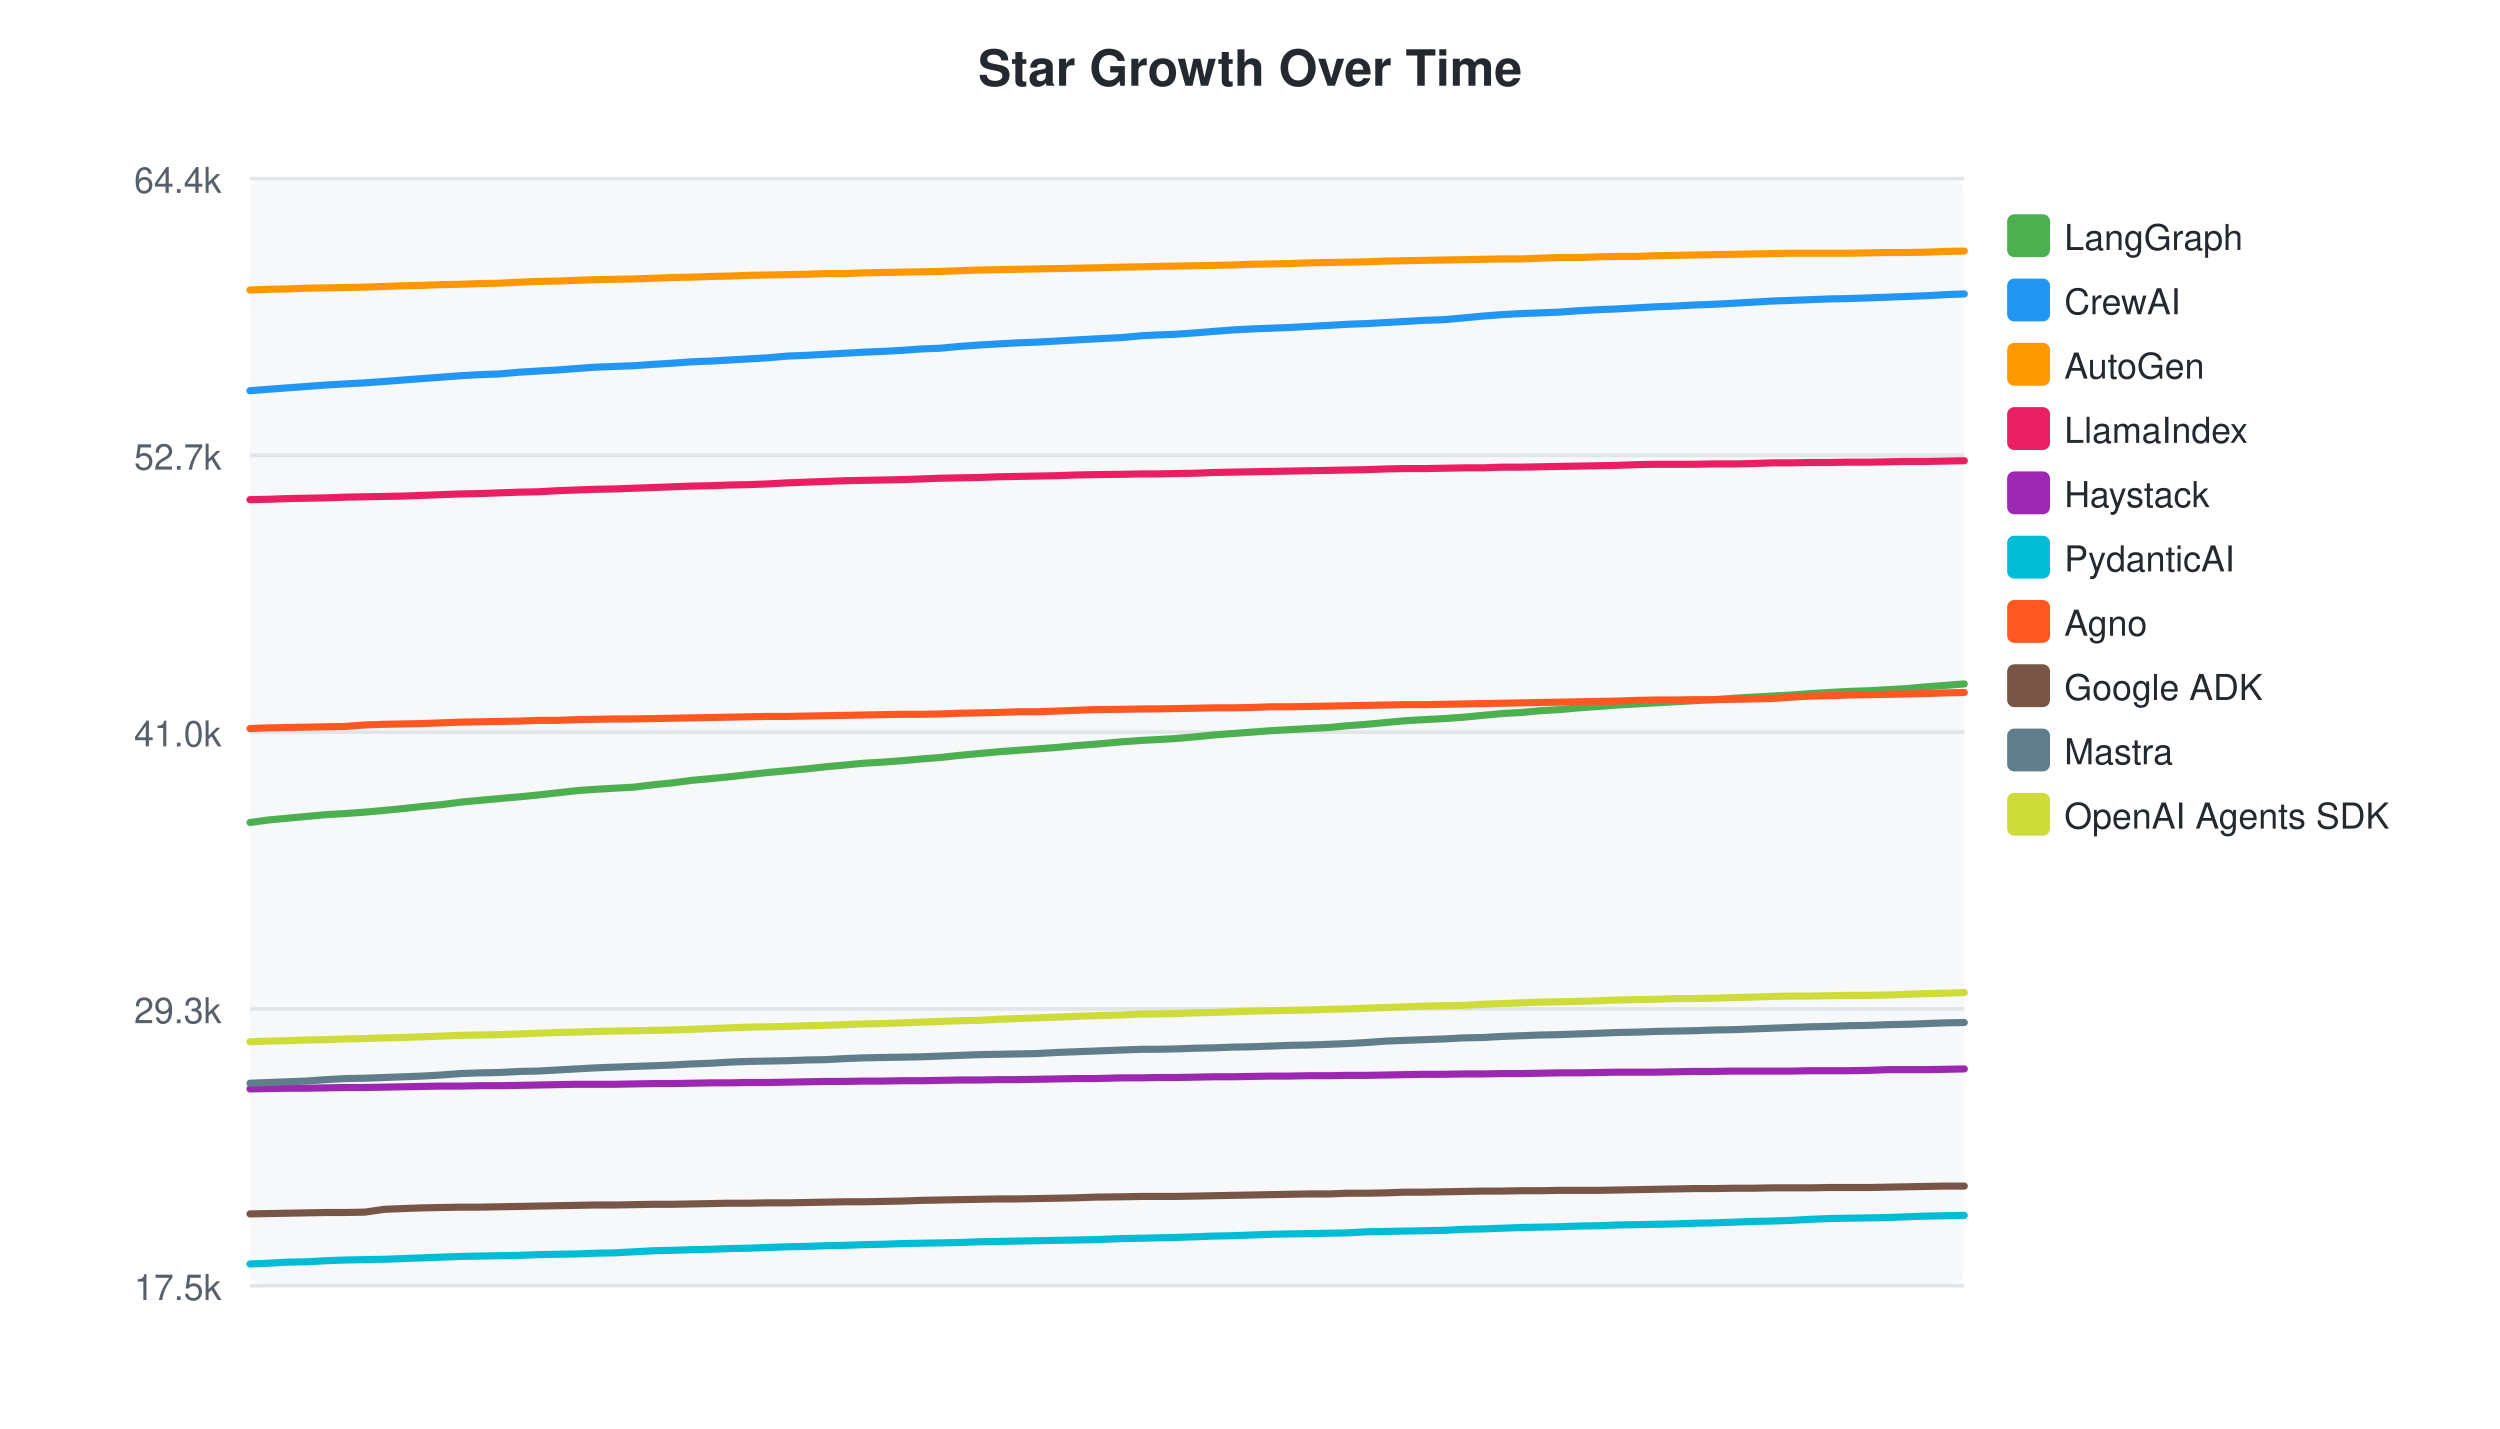
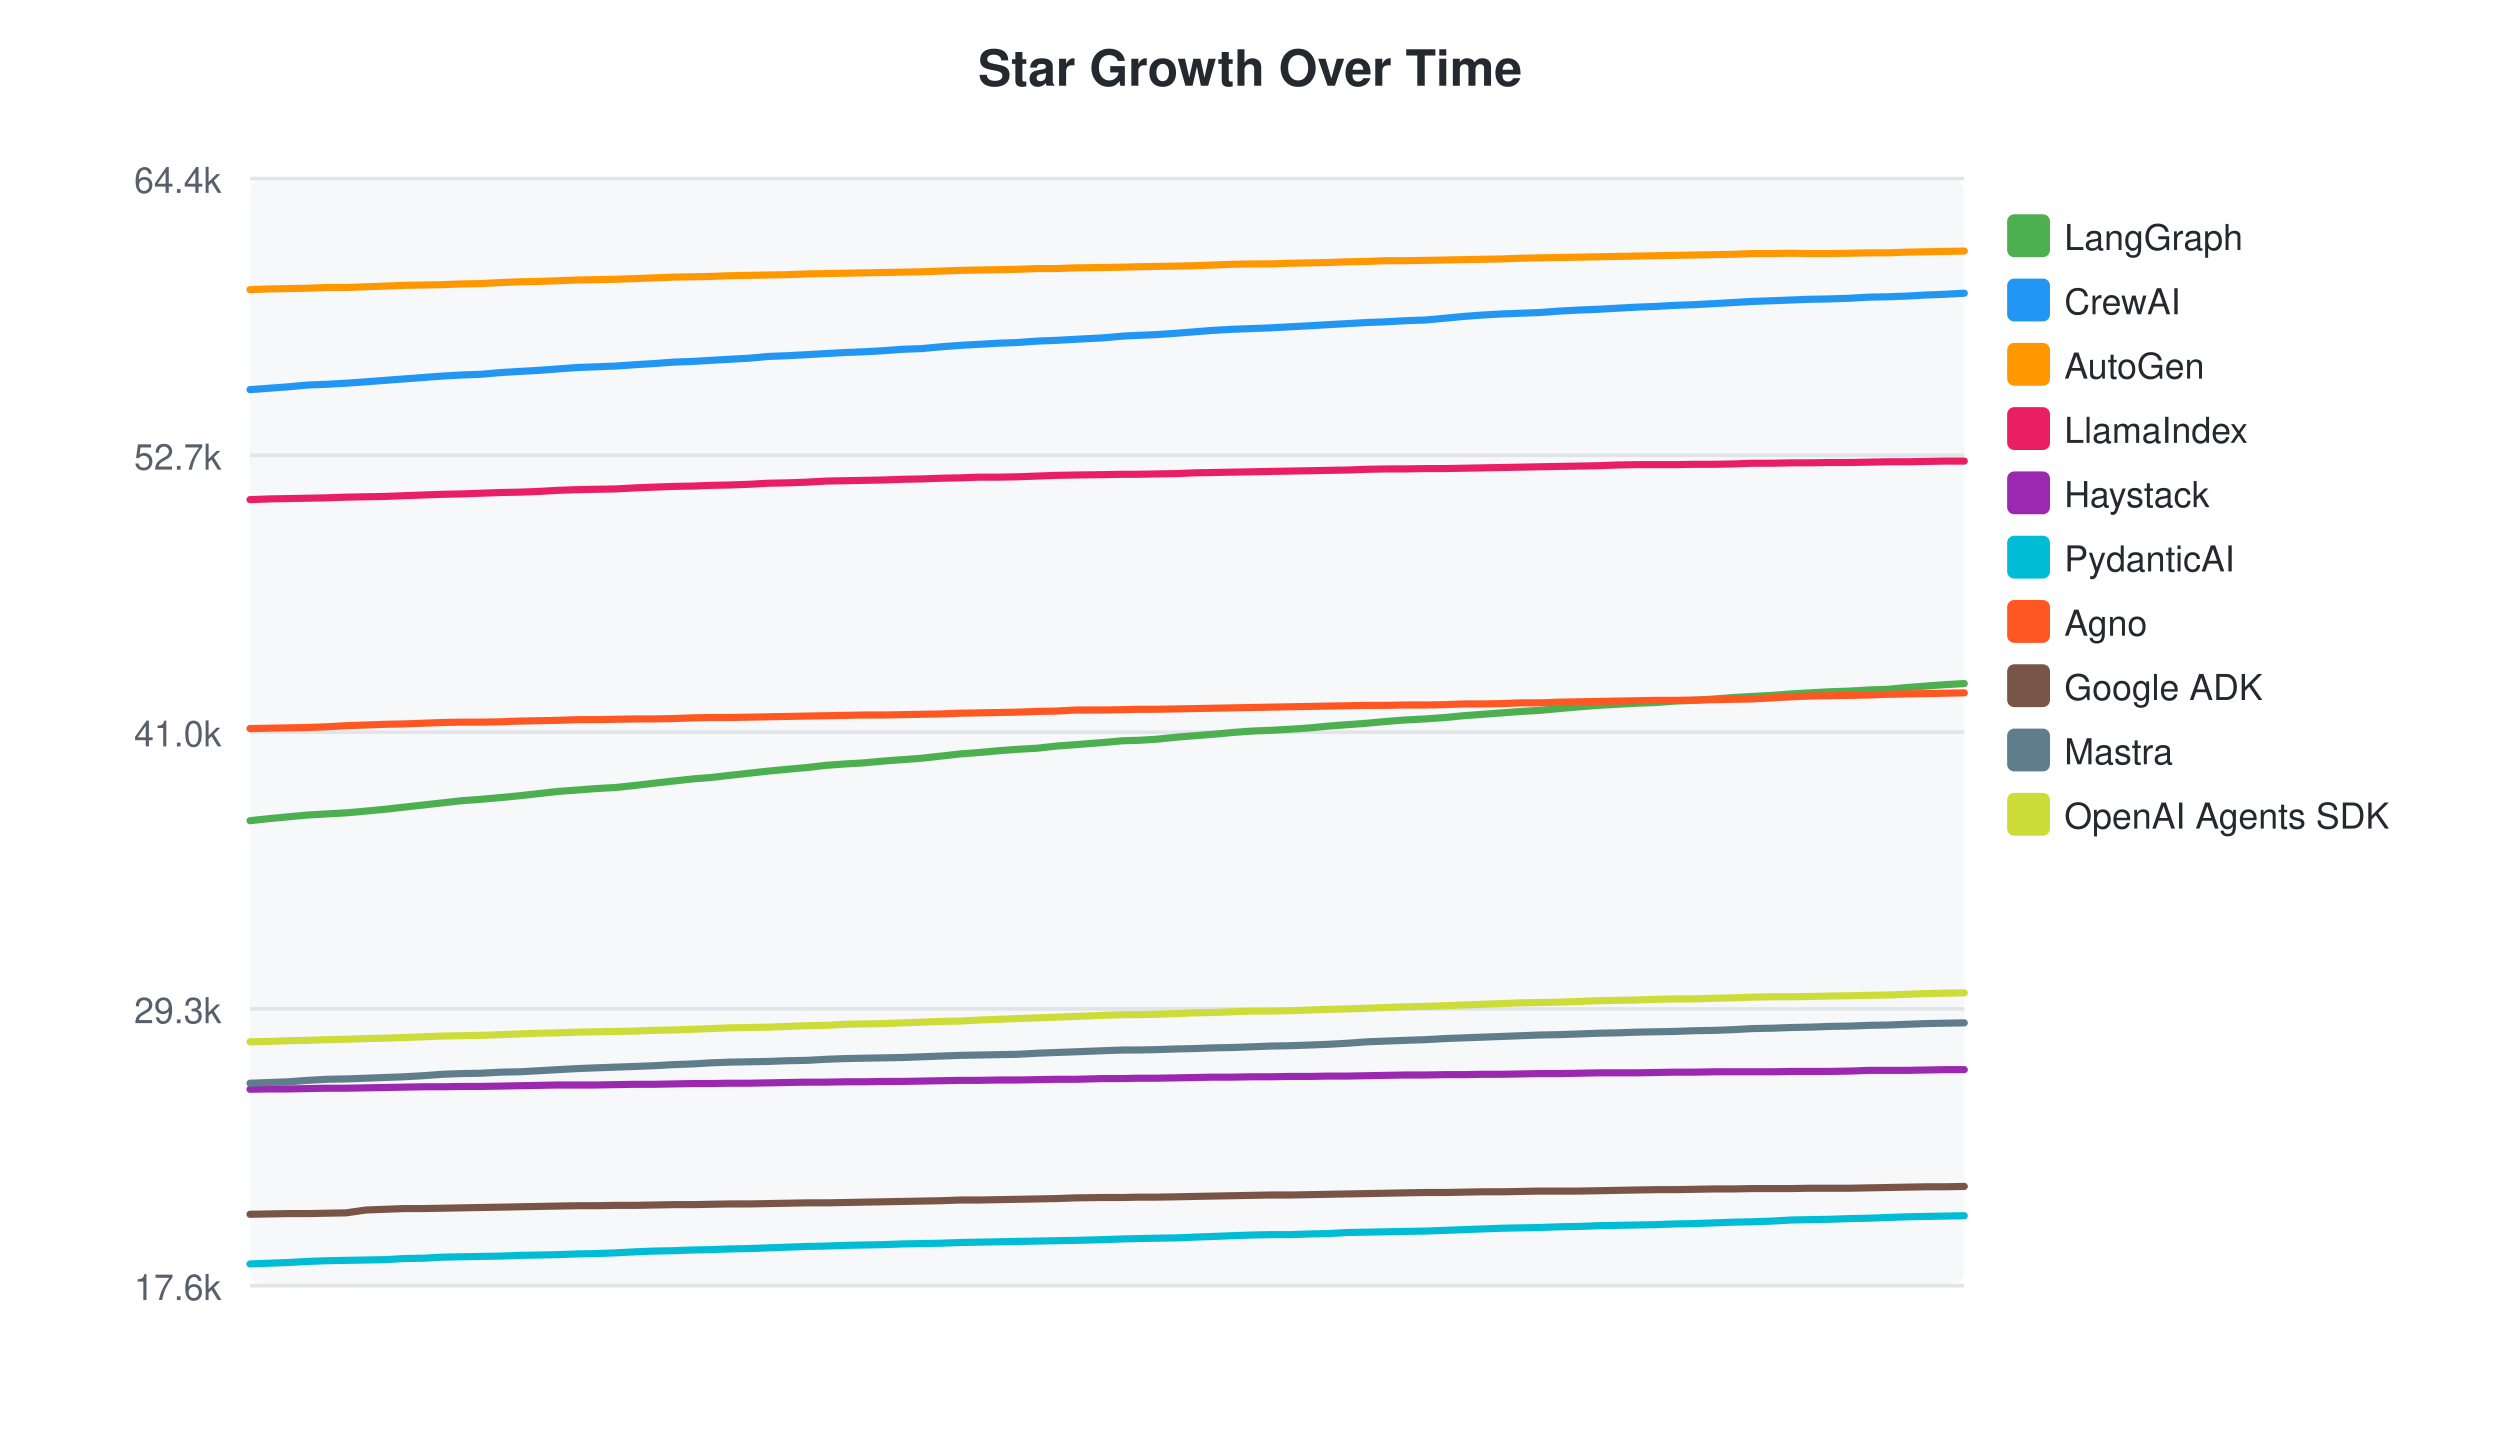
<svg xmlns="http://www.w3.org/2000/svg" width="700" height="400">
  <style>text { font-family: -apple-system, BlinkMacSystemFont, "Segoe UI", Helvetica, Arial, sans-serif; }</style>
  <text x="350" y="24" text-anchor="middle" font-size="14" font-weight="bold" fill="#24292f">Star Growth Over Time</text>
  <rect x="70" y="50" width="480" height="310" fill="#f6f8fa" rx="4" />
  <line x1="70" y1="50.0" x2="550" y2="50.0" stroke="#e1e4e8" stroke-width="1" />
  <text x="62" y="54.0" text-anchor="end" font-size="10" fill="#57606a">64.4k</text>
  <line x1="70" y1="127.5" x2="550" y2="127.5" stroke="#e1e4e8" stroke-width="1" />
  <text x="62" y="131.5" text-anchor="end" font-size="10" fill="#57606a">52.7k</text>
  <line x1="70" y1="205.0" x2="550" y2="205.0" stroke="#e1e4e8" stroke-width="1" />
  <text x="62" y="209.0" text-anchor="end" font-size="10" fill="#57606a">41.0k</text>
  <line x1="70" y1="282.5" x2="550" y2="282.5" stroke="#e1e4e8" stroke-width="1" />
  <text x="62" y="286.5" text-anchor="end" font-size="10" fill="#57606a">29.3k</text>
  <line x1="70" y1="360.0" x2="550" y2="360.0" stroke="#e1e4e8" stroke-width="1" />
-   <text x="62" y="364.0" text-anchor="end" font-size="10" fill="#57606a">17.5k</text>
-   <path d="M70.0,230.3 L75.1,229.6 L80.5,229.1 L85.9,228.6 L91.3,228.1 L96.6,227.8 L102.1,227.4 L107.7,226.9 L112.9,226.4 L118.3,225.8 L123.6,225.3 L129.0,224.6 L134.3,224.1 L139.8,223.6 L145.5,223.1 L150.6,222.6 L156.0,222.0 L161.3,221.4 L166.8,221.0 L172.1,220.7 L177.5,220.4 L183.2,219.7 L188.3,219.2 L193.7,218.5 L199.1,218.0 L204.2,217.5 L209.5,216.9 L214.9,216.3 L220.4,215.8 L225.7,215.3 L231.2,214.7 L236.6,214.2 L241.9,213.7 L247.1,213.4 L252.5,213.0 L258.0,212.5 L263.3,212.1 L268.7,211.5 L274.1,211.0 L279.5,210.5 L284.8,210.1 L290.2,209.7 L295.7,209.3 L301.0,208.8 L306.4,208.4 L314.2,207.7 L319.8,207.3 L323.8,207.1 L329.0,206.8 L334.8,206.3 L339.7,205.8 L345.0,205.4 L350.4,205.0 L355.8,204.6 L361.0,204.3 L366.5,204.0 L372.2,203.7 L377.3,203.2 L382.7,202.8 L388.1,202.3 L393.5,201.8 L398.8,201.5 L404.4,201.2 L410.0,200.8 L415.2,200.3 L420.5,199.8 L425.9,199.5 L431.2,199.0 L436.5,198.7 L442.0,198.2 L447.7,197.8 L452.8,197.4 L458.2,197.1 L463.6,196.8 L469.0,196.5 L474.3,196.2 L479.9,195.9 L485.6,195.5 L490.8,195.2 L496.1,194.9 L501.7,194.6 L506.9,194.2 L512.1,193.9 L517.6,193.6 L523.5,193.4 L528.7,193.1 L534.0,192.8 L539.4,192.3 L544.8,191.9 L550.0,191.5" fill="none" stroke="#4CAF50" stroke-width="2" stroke-linecap="round" />
+   <text x="62" y="364.0" text-anchor="end" font-size="10" fill="#57606a">17.6k</text>
+   <path d="M70.0,229.8 L75.4,229.2 L80.8,228.7 L86.2,228.2 L91.5,227.9 L96.9,227.6 L102.5,227.1 L107.8,226.6 L113.1,226.0 L118.5,225.4 L123.9,224.8 L129.2,224.2 L134.7,223.8 L140.4,223.3 L145.5,222.8 L150.9,222.2 L156.2,221.6 L161.7,221.2 L166.9,220.8 L172.3,220.5 L178.0,219.9 L183.1,219.3 L188.5,218.7 L193.9,218.1 L199.0,217.7 L204.3,217.1 L209.7,216.5 L215.2,215.9 L220.5,215.4 L226.0,214.9 L231.3,214.3 L236.7,213.9 L241.9,213.6 L247.3,213.1 L252.7,212.7 L258.1,212.3 L263.5,211.7 L268.9,211.1 L274.2,210.7 L279.6,210.2 L285.0,209.8 L290.4,209.5 L295.8,208.9 L301.2,208.5 L308.9,207.9 L314.5,207.4 L318.6,207.3 L323.7,207.0 L329.5,206.4 L334.5,206.0 L339.7,205.6 L345.1,205.1 L350.5,204.7 L355.7,204.5 L361.2,204.2 L366.9,203.8 L372.0,203.3 L377.4,202.9 L382.8,202.5 L388.2,202.0 L393.4,201.6 L399.1,201.3 L404.6,200.9 L409.8,200.4 L415.2,200.0 L420.6,199.6 L425.9,199.2 L431.2,198.9 L436.6,198.4 L442.3,197.9 L447.5,197.5 L452.8,197.2 L458.3,196.9 L463.7,196.7 L469.0,196.3 L474.5,196.1 L480.2,195.7 L485.4,195.3 L490.7,195.0 L496.3,194.7 L501.5,194.3 L506.7,194.0 L512.2,193.7 L518.1,193.5 L523.2,193.2 L528.6,193.0 L534.0,192.5 L539.3,192.1 L544.6,191.7 L550.0,191.4" fill="none" stroke="#4CAF50" stroke-width="2" stroke-linecap="round" />
  <rect x="562" y="60" width="12" height="12" rx="2" fill="#4CAF50" />
  <text x="578" y="70" font-size="10" fill="#24292f">LangGraph</text>
-   <path d="M70.0,109.4 L75.1,109.0 L80.5,108.6 L85.9,108.2 L91.3,107.8 L96.6,107.5 L102.1,107.2 L107.7,106.8 L112.9,106.4 L118.3,106.0 L123.6,105.6 L129.0,105.2 L134.3,104.9 L139.8,104.7 L145.5,104.2 L150.6,103.9 L156.0,103.6 L161.3,103.2 L166.8,102.8 L172.1,102.6 L177.5,102.4 L183.2,102.0 L188.3,101.7 L193.7,101.3 L199.1,101.1 L204.2,100.8 L209.5,100.5 L214.9,100.2 L220.4,99.7 L225.7,99.5 L231.2,99.2 L236.6,98.9 L241.9,98.6 L247.1,98.4 L252.5,98.1 L258.0,97.7 L263.3,97.5 L268.7,97.0 L274.1,96.6 L279.5,96.3 L284.8,96.0 L290.2,95.8 L295.7,95.5 L301.0,95.2 L306.4,94.9 L314.2,94.5 L319.8,94.0 L323.8,93.8 L329.0,93.6 L334.8,93.2 L339.7,92.8 L345.0,92.4 L350.4,92.1 L355.8,91.9 L361.0,91.7 L366.5,91.4 L372.2,91.1 L377.3,90.8 L382.7,90.6 L388.1,90.3 L393.5,90.0 L398.8,89.7 L404.4,89.5 L410.0,89.0 L415.2,88.5 L420.5,88.1 L425.9,87.8 L431.2,87.6 L436.5,87.4 L442.0,87.0 L447.7,86.7 L452.8,86.5 L458.2,86.2 L463.6,85.9 L469.0,85.7 L474.3,85.4 L479.9,85.2 L485.6,84.9 L490.8,84.6 L496.1,84.3 L501.7,84.1 L506.9,83.9 L512.1,83.7 L517.6,83.6 L523.5,83.4 L528.7,83.2 L534.0,83.0 L539.4,82.8 L544.8,82.5 L550.0,82.3" fill="none" stroke="#2196F3" stroke-width="2" stroke-linecap="round" />
+   <path d="M70.0,109.1 L75.4,108.7 L80.8,108.3 L86.2,107.8 L91.5,107.6 L96.9,107.3 L102.5,106.9 L107.8,106.5 L113.1,106.1 L118.5,105.7 L123.9,105.3 L129.2,105.0 L134.7,104.8 L140.4,104.3 L145.5,104.0 L150.9,103.7 L156.2,103.3 L161.7,102.9 L166.9,102.7 L172.3,102.5 L178.0,102.1 L183.1,101.8 L188.5,101.4 L193.9,101.2 L199.0,100.9 L204.3,100.6 L209.7,100.3 L215.2,99.8 L220.5,99.6 L226.0,99.3 L231.3,99.0 L236.7,98.7 L241.9,98.5 L247.3,98.2 L252.7,97.8 L258.1,97.6 L263.5,97.1 L268.9,96.7 L274.2,96.4 L279.6,96.1 L285.0,95.9 L290.4,95.5 L295.8,95.3 L301.2,95.0 L308.9,94.6 L314.5,94.1 L318.6,93.9 L323.7,93.7 L329.5,93.3 L334.5,92.9 L339.7,92.5 L345.1,92.2 L350.5,92.0 L355.7,91.8 L361.2,91.5 L366.9,91.2 L372.0,90.9 L377.4,90.6 L382.8,90.3 L388.2,90.1 L393.4,89.8 L399.1,89.6 L404.6,89.1 L409.8,88.6 L415.2,88.2 L420.6,87.9 L425.9,87.7 L431.2,87.5 L436.6,87.1 L442.3,86.8 L447.5,86.6 L452.8,86.3 L458.3,86.0 L463.7,85.8 L469.0,85.5 L474.5,85.3 L480.2,85.0 L485.4,84.7 L490.7,84.4 L496.3,84.2 L501.5,84.0 L506.7,83.8 L512.2,83.7 L518.1,83.5 L523.2,83.2 L528.6,83.1 L534.0,82.9 L539.3,82.6 L544.6,82.4 L550.0,82.1" fill="none" stroke="#2196F3" stroke-width="2" stroke-linecap="round" />
  <rect x="562" y="78" width="12" height="12" rx="2" fill="#2196F3" />
  <text x="578" y="88" font-size="10" fill="#24292f">CrewAI</text>
-   <path d="M70.0,81.2 L75.1,81.0 L80.5,80.9 L85.9,80.7 L91.3,80.6 L96.6,80.5 L102.1,80.4 L107.7,80.2 L112.9,80.0 L118.3,79.9 L123.6,79.7 L129.0,79.6 L134.3,79.4 L139.8,79.3 L145.5,79.0 L150.6,78.8 L156.0,78.7 L161.3,78.5 L166.8,78.3 L172.1,78.2 L177.5,78.1 L183.2,77.9 L188.3,77.7 L193.7,77.6 L199.1,77.4 L204.2,77.3 L209.5,77.1 L214.9,77.0 L220.4,76.9 L225.7,76.8 L231.2,76.6 L236.6,76.6 L241.9,76.4 L247.1,76.3 L252.5,76.2 L258.0,76.1 L263.3,76.0 L268.7,75.8 L274.1,75.6 L279.5,75.5 L284.8,75.4 L290.2,75.3 L295.7,75.2 L301.0,75.1 L306.4,75.0 L314.2,74.8 L319.8,74.7 L323.8,74.6 L329.0,74.5 L334.8,74.4 L339.7,74.3 L345.0,74.2 L350.4,74.0 L355.8,73.9 L361.0,73.8 L366.5,73.6 L372.2,73.5 L377.3,73.4 L382.7,73.3 L388.1,73.1 L393.5,73.0 L398.8,72.9 L404.4,72.8 L410.0,72.7 L415.2,72.6 L420.5,72.5 L425.9,72.5 L431.2,72.3 L436.5,72.1 L442.0,72.1 L447.7,71.9 L452.8,71.8 L458.2,71.8 L463.6,71.6 L469.0,71.5 L474.3,71.4 L479.9,71.3 L485.6,71.2 L490.8,71.1 L496.1,71.0 L501.7,70.9 L506.9,70.9 L512.1,70.9 L517.6,70.9 L523.5,70.8 L528.7,70.7 L534.0,70.7 L539.4,70.6 L544.8,70.4 L550.0,70.3" fill="none" stroke="#FF9800" stroke-width="2" stroke-linecap="round" />
+   <path d="M70.0,81.1 L75.4,80.9 L80.8,80.8 L86.2,80.7 L91.5,80.5 L96.9,80.5 L102.5,80.3 L107.8,80.1 L113.1,79.9 L118.5,79.8 L123.9,79.7 L129.2,79.5 L134.7,79.4 L140.4,79.1 L145.5,78.9 L150.9,78.8 L156.2,78.6 L161.7,78.4 L166.9,78.3 L172.3,78.2 L178.0,78.0 L183.1,77.8 L188.5,77.6 L193.9,77.5 L199.0,77.4 L204.3,77.2 L209.7,77.1 L215.2,77.0 L220.5,76.9 L226.0,76.7 L231.3,76.6 L236.7,76.5 L241.9,76.4 L247.3,76.3 L252.7,76.2 L258.1,76.1 L263.5,75.9 L268.9,75.7 L274.2,75.6 L279.6,75.5 L285.0,75.4 L290.4,75.2 L295.8,75.2 L301.2,75.0 L308.9,74.9 L314.5,74.8 L318.6,74.7 L323.7,74.6 L329.5,74.5 L334.5,74.4 L339.7,74.2 L345.1,74.0 L350.5,73.9 L355.7,73.9 L361.2,73.7 L366.9,73.6 L372.0,73.5 L377.4,73.3 L382.8,73.2 L388.2,73.0 L393.4,73.0 L399.1,72.9 L404.6,72.8 L409.8,72.7 L415.2,72.6 L420.6,72.5 L425.9,72.3 L431.2,72.2 L436.6,72.1 L442.3,72.0 L447.5,71.9 L452.8,71.8 L458.3,71.7 L463.7,71.6 L469.0,71.5 L474.5,71.4 L480.2,71.3 L485.4,71.2 L490.7,71.0 L496.3,71.0 L501.5,70.9 L506.7,71.0 L512.2,71.0 L518.1,70.9 L523.2,70.8 L528.6,70.8 L534.0,70.6 L539.3,70.5 L544.6,70.4 L550.0,70.3" fill="none" stroke="#FF9800" stroke-width="2" stroke-linecap="round" />
  <rect x="562" y="96" width="12" height="12" rx="2" fill="#FF9800" />
  <text x="578" y="106" font-size="10" fill="#24292f">AutoGen</text>
-   <path d="M70.0,139.9 L75.1,139.8 L80.5,139.6 L85.9,139.5 L91.3,139.4 L96.6,139.2 L102.1,139.1 L107.7,139.0 L112.9,138.9 L118.3,138.7 L123.6,138.5 L129.0,138.3 L134.3,138.2 L139.8,138.0 L145.5,137.8 L150.6,137.7 L156.0,137.4 L161.3,137.2 L166.8,137.0 L172.1,136.9 L177.5,136.7 L183.2,136.5 L188.3,136.3 L193.7,136.1 L199.1,136.0 L204.2,135.8 L209.5,135.7 L214.9,135.5 L220.4,135.2 L225.7,135.0 L231.2,134.8 L236.6,134.6 L241.9,134.5 L247.1,134.4 L252.5,134.3 L258.0,134.1 L263.3,133.9 L268.7,133.8 L274.1,133.7 L279.5,133.5 L284.8,133.4 L290.2,133.3 L295.7,133.2 L301.0,133.0 L306.4,132.9 L314.2,132.8 L319.8,132.7 L323.8,132.7 L329.0,132.6 L334.8,132.5 L339.7,132.3 L345.0,132.2 L350.4,132.1 L355.8,132.0 L361.0,131.9 L366.5,131.8 L372.2,131.7 L377.3,131.6 L382.7,131.5 L388.1,131.3 L393.5,131.2 L398.8,131.2 L404.4,131.1 L410.0,131.0 L415.2,131.0 L420.5,130.8 L425.9,130.8 L431.2,130.7 L436.5,130.6 L442.0,130.5 L447.7,130.4 L452.8,130.3 L458.2,130.1 L463.6,130.0 L469.0,130.0 L474.3,130.0 L479.9,129.9 L485.6,129.9 L490.8,129.8 L496.1,129.6 L501.7,129.6 L506.9,129.5 L512.1,129.5 L517.6,129.4 L523.5,129.4 L528.7,129.3 L534.0,129.2 L539.4,129.2 L544.8,129.1 L550.0,129.0" fill="none" stroke="#E91E63" stroke-width="2" stroke-linecap="round" />
+   <path d="M70.0,139.9 L75.4,139.7 L80.8,139.6 L86.2,139.5 L91.5,139.4 L96.9,139.2 L102.5,139.1 L107.8,139.0 L113.1,138.8 L118.5,138.6 L123.9,138.4 L129.2,138.3 L134.7,138.1 L140.4,137.9 L145.5,137.8 L150.9,137.6 L156.2,137.3 L161.7,137.1 L166.9,137.0 L172.3,136.9 L178.0,136.6 L183.1,136.4 L188.5,136.2 L193.9,136.1 L199.0,135.9 L204.3,135.8 L209.7,135.6 L215.2,135.3 L220.5,135.2 L226.0,135.0 L231.3,134.7 L236.7,134.6 L241.9,134.5 L247.3,134.4 L252.7,134.2 L258.1,134.1 L263.5,133.9 L268.9,133.8 L274.2,133.6 L279.6,133.6 L285.0,133.5 L290.4,133.3 L295.8,133.1 L301.2,133.0 L308.9,132.9 L314.5,132.8 L318.6,132.8 L323.7,132.7 L329.5,132.6 L334.5,132.4 L339.7,132.3 L345.1,132.2 L350.5,132.1 L355.7,132.0 L361.2,131.9 L366.9,131.8 L372.0,131.7 L377.4,131.6 L382.8,131.4 L388.2,131.3 L393.4,131.3 L399.1,131.2 L404.6,131.2 L409.8,131.1 L415.2,131.0 L420.6,130.9 L425.9,130.8 L431.2,130.7 L436.6,130.6 L442.3,130.5 L447.5,130.4 L452.8,130.2 L458.3,130.1 L463.7,130.1 L469.0,130.1 L474.5,130.0 L480.2,130.0 L485.4,129.9 L490.7,129.7 L496.3,129.7 L501.5,129.6 L506.7,129.6 L512.2,129.5 L518.1,129.5 L523.2,129.4 L528.6,129.3 L534.0,129.3 L539.3,129.2 L544.6,129.1 L550.0,129.1" fill="none" stroke="#E91E63" stroke-width="2" stroke-linecap="round" />
  <rect x="562" y="114" width="12" height="12" rx="2" fill="#E91E63" />
  <text x="578" y="124" font-size="10" fill="#24292f">LlamaIndex</text>
-   <path d="M70.0,304.9 L75.1,304.8 L80.5,304.7 L85.9,304.7 L91.3,304.6 L96.6,304.5 L102.1,304.5 L107.7,304.4 L112.9,304.3 L118.3,304.2 L123.6,304.1 L129.0,304.1 L134.3,304.0 L139.8,304.0 L145.5,303.9 L150.6,303.8 L156.0,303.7 L161.3,303.6 L166.8,303.6 L172.1,303.6 L177.5,303.5 L183.2,303.4 L188.3,303.4 L193.7,303.3 L199.1,303.2 L204.2,303.2 L209.5,303.1 L214.9,303.1 L220.4,303.0 L225.7,302.9 L231.2,302.8 L236.6,302.8 L241.9,302.7 L247.1,302.7 L252.5,302.6 L258.0,302.6 L263.3,302.5 L268.7,302.4 L274.1,302.4 L279.5,302.3 L284.8,302.3 L290.2,302.2 L295.7,302.1 L301.0,302.0 L306.4,302.0 L314.2,301.8 L319.8,301.8 L323.8,301.7 L329.0,301.7 L334.8,301.6 L339.7,301.5 L345.0,301.5 L350.4,301.4 L355.8,301.3 L361.0,301.3 L366.5,301.2 L372.2,301.2 L377.3,301.1 L382.7,301.1 L388.1,301.0 L393.5,300.9 L398.8,300.8 L404.4,300.8 L410.0,300.7 L415.2,300.7 L420.5,300.6 L425.9,300.6 L431.2,300.5 L436.5,300.4 L442.0,300.4 L447.7,300.3 L452.8,300.2 L458.2,300.2 L463.6,300.2 L469.0,300.1 L474.3,300.0 L479.9,300.0 L485.6,299.9 L490.8,299.9 L496.1,299.9 L501.7,299.9 L506.9,299.8 L512.1,299.8 L517.6,299.8 L523.5,299.7 L528.7,299.5 L534.0,299.5 L539.4,299.5 L544.8,299.4 L550.0,299.3" fill="none" stroke="#9C27B0" stroke-width="2" stroke-linecap="round" />
+   <path d="M70.0,305.0 L75.4,304.9 L80.8,304.9 L86.2,304.8 L91.5,304.7 L96.9,304.7 L102.5,304.6 L107.8,304.5 L113.1,304.4 L118.5,304.3 L123.9,304.3 L129.2,304.2 L134.7,304.2 L140.4,304.1 L145.5,304.0 L150.9,303.9 L156.2,303.8 L161.7,303.8 L166.9,303.8 L172.3,303.7 L178.0,303.6 L183.1,303.6 L188.5,303.5 L193.9,303.4 L199.0,303.4 L204.3,303.3 L209.7,303.3 L215.2,303.2 L220.5,303.1 L226.0,303.0 L231.3,303.0 L236.7,302.9 L241.9,302.9 L247.3,302.8 L252.7,302.8 L258.1,302.7 L263.5,302.6 L268.9,302.5 L274.2,302.5 L279.6,302.4 L285.0,302.4 L290.4,302.3 L295.8,302.2 L301.2,302.2 L308.9,302.0 L314.5,302.0 L318.6,301.9 L323.7,301.9 L329.5,301.8 L334.5,301.7 L339.7,301.6 L345.1,301.6 L350.5,301.5 L355.7,301.5 L361.2,301.4 L366.9,301.4 L372.0,301.3 L377.4,301.3 L382.8,301.2 L388.2,301.1 L393.4,301.0 L399.1,301.0 L404.6,300.9 L409.8,300.9 L415.2,300.8 L420.6,300.8 L425.9,300.7 L431.2,300.6 L436.6,300.6 L442.3,300.5 L447.5,300.4 L452.8,300.4 L458.3,300.4 L463.7,300.3 L469.0,300.2 L474.5,300.2 L480.2,300.1 L485.4,300.1 L490.7,300.1 L496.3,300.1 L501.5,300.0 L506.7,300.0 L512.2,300.0 L518.1,299.9 L523.2,299.7 L528.6,299.7 L534.0,299.7 L539.3,299.6 L544.6,299.5 L550.0,299.5" fill="none" stroke="#9C27B0" stroke-width="2" stroke-linecap="round" />
  <rect x="562" y="132" width="12" height="12" rx="2" fill="#9C27B0" />
  <text x="578" y="142" font-size="10" fill="#24292f">Haystack</text>
-   <path d="M70.0,353.9 L75.1,353.7 L80.5,353.4 L85.9,353.3 L91.3,353.0 L96.6,352.8 L102.1,352.7 L107.7,352.6 L112.9,352.4 L118.3,352.2 L123.6,352.0 L129.0,351.8 L134.3,351.7 L139.8,351.6 L145.5,351.5 L150.6,351.3 L156.0,351.2 L161.3,351.1 L166.8,350.9 L172.1,350.8 L177.5,350.5 L183.2,350.2 L188.3,350.1 L193.7,349.9 L199.1,349.8 L204.2,349.6 L209.5,349.5 L214.9,349.3 L220.4,349.1 L225.7,349.0 L231.2,348.8 L236.6,348.7 L241.9,348.5 L247.1,348.4 L252.5,348.2 L258.0,348.1 L263.3,348.0 L268.7,347.9 L274.1,347.7 L279.5,347.6 L284.8,347.5 L290.2,347.4 L295.7,347.3 L301.0,347.2 L306.4,347.1 L314.2,346.8 L319.8,346.7 L323.8,346.6 L329.0,346.5 L334.8,346.3 L339.7,346.1 L345.0,346.0 L350.4,345.8 L355.8,345.6 L361.0,345.5 L366.5,345.4 L372.2,345.3 L377.3,345.2 L382.7,344.9 L388.1,344.8 L393.5,344.7 L398.8,344.6 L404.4,344.5 L410.0,344.2 L415.2,344.1 L420.5,343.9 L425.9,343.7 L431.2,343.6 L436.5,343.5 L442.0,343.3 L447.7,343.2 L452.8,343.0 L458.2,342.9 L463.6,342.8 L469.0,342.7 L474.3,342.5 L479.9,342.4 L485.6,342.2 L490.8,342.0 L496.1,341.9 L501.7,341.7 L506.9,341.4 L512.1,341.2 L517.6,341.1 L523.5,341.0 L528.7,340.9 L534.0,340.7 L539.4,340.5 L544.8,340.4 L550.0,340.3" fill="none" stroke="#00BCD4" stroke-width="2" stroke-linecap="round" />
+   <path d="M70.0,353.9 L75.4,353.7 L80.8,353.5 L86.2,353.2 L91.5,353.0 L96.9,352.9 L102.5,352.8 L107.8,352.7 L113.1,352.4 L118.5,352.3 L123.9,352.0 L129.2,351.9 L134.7,351.8 L140.4,351.7 L145.5,351.5 L150.9,351.4 L156.2,351.3 L161.7,351.1 L166.9,351.0 L172.3,350.8 L178.0,350.5 L183.1,350.3 L188.5,350.2 L193.9,350.0 L199.0,349.9 L204.3,349.7 L209.7,349.6 L215.2,349.4 L220.5,349.2 L226.0,349.0 L231.3,348.9 L236.7,348.7 L241.9,348.6 L247.3,348.5 L252.7,348.3 L258.1,348.2 L263.5,348.1 L268.9,347.9 L274.2,347.8 L279.6,347.7 L285.0,347.6 L290.4,347.5 L295.8,347.4 L301.2,347.3 L308.9,347.1 L314.5,346.9 L318.6,346.8 L323.7,346.7 L329.5,346.6 L334.5,346.4 L339.7,346.2 L345.1,346.0 L350.5,345.8 L355.7,345.7 L361.2,345.7 L366.9,345.5 L372.0,345.4 L377.4,345.1 L382.8,345.0 L388.2,344.9 L393.4,344.8 L399.1,344.7 L404.6,344.5 L409.8,344.3 L415.2,344.1 L420.6,343.9 L425.9,343.8 L431.2,343.7 L436.6,343.5 L442.3,343.4 L447.5,343.2 L452.8,343.1 L458.3,343.0 L463.7,342.9 L469.0,342.7 L474.5,342.6 L480.2,342.4 L485.4,342.2 L490.7,342.1 L496.3,341.9 L501.5,341.6 L506.7,341.5 L512.2,341.4 L518.1,341.2 L523.2,341.1 L528.6,340.9 L534.0,340.7 L539.3,340.6 L544.6,340.5 L550.0,340.4" fill="none" stroke="#00BCD4" stroke-width="2" stroke-linecap="round" />
  <rect x="562" y="150" width="12" height="12" rx="2" fill="#00BCD4" />
  <text x="578" y="160" font-size="10" fill="#24292f">PydanticAI</text>
-   <path d="M70.0,204.0 L75.1,203.8 L80.5,203.7 L85.9,203.6 L91.3,203.5 L96.6,203.4 L102.1,203.0 L107.7,202.8 L112.9,202.7 L118.3,202.6 L123.6,202.4 L129.0,202.2 L134.3,202.1 L139.8,202.0 L145.5,201.9 L150.6,201.7 L156.0,201.7 L161.3,201.5 L166.8,201.4 L172.1,201.3 L177.5,201.3 L183.2,201.2 L188.3,201.1 L193.7,201.0 L199.1,200.9 L204.2,200.8 L209.5,200.7 L214.9,200.6 L220.4,200.6 L225.7,200.5 L231.2,200.4 L236.6,200.3 L241.9,200.2 L247.1,200.1 L252.5,200.0 L258.0,200.0 L263.3,199.9 L268.7,199.7 L274.1,199.6 L279.5,199.5 L284.8,199.3 L290.2,199.3 L295.7,199.1 L301.0,198.9 L306.4,198.7 L314.2,198.6 L319.8,198.5 L323.8,198.5 L329.0,198.4 L334.8,198.3 L339.7,198.2 L345.0,198.2 L350.4,198.1 L355.8,197.9 L361.0,197.9 L366.5,197.8 L372.2,197.7 L377.3,197.6 L382.7,197.5 L388.1,197.4 L393.5,197.3 L398.8,197.3 L404.4,197.2 L410.0,197.1 L415.2,197.0 L420.5,196.9 L425.9,196.8 L431.2,196.7 L436.5,196.6 L442.0,196.5 L447.7,196.4 L452.8,196.3 L458.2,196.1 L463.6,196.0 L469.0,196.0 L474.3,195.9 L479.9,195.9 L485.6,195.8 L490.8,195.7 L496.1,195.6 L501.7,195.2 L506.9,194.9 L512.1,194.8 L517.6,194.6 L523.5,194.5 L528.7,194.4 L534.0,194.3 L539.4,194.2 L544.8,194.0 L550.0,193.9" fill="none" stroke="#FF5722" stroke-width="2" stroke-linecap="round" />
+   <path d="M70.0,204.0 L75.4,203.9 L80.8,203.8 L86.2,203.7 L91.5,203.5 L96.9,203.2 L102.5,203.0 L107.8,202.8 L113.1,202.7 L118.5,202.5 L123.9,202.3 L129.2,202.2 L134.7,202.2 L140.4,202.1 L145.5,201.9 L150.9,201.8 L156.2,201.7 L161.7,201.5 L166.9,201.5 L172.3,201.4 L178.0,201.3 L183.1,201.3 L188.5,201.2 L193.9,201.0 L199.0,200.9 L204.3,200.9 L209.7,200.8 L215.2,200.7 L220.5,200.6 L226.0,200.5 L231.3,200.4 L236.7,200.3 L241.9,200.2 L247.3,200.2 L252.7,200.1 L258.1,200.0 L263.5,199.9 L268.9,199.7 L274.2,199.6 L279.6,199.5 L285.0,199.4 L290.4,199.2 L295.8,199.1 L301.2,198.8 L308.9,198.8 L314.5,198.7 L318.6,198.6 L323.7,198.6 L329.5,198.5 L334.5,198.4 L339.7,198.3 L345.1,198.2 L350.5,198.1 L355.7,198.0 L361.2,197.9 L366.9,197.8 L372.0,197.7 L377.4,197.6 L382.8,197.5 L388.2,197.5 L393.4,197.4 L399.1,197.4 L404.6,197.3 L409.8,197.1 L415.2,197.1 L420.6,197.0 L425.9,196.8 L431.2,196.8 L436.6,196.6 L442.3,196.5 L447.5,196.4 L452.8,196.3 L458.3,196.2 L463.7,196.1 L469.0,196.1 L474.5,196.0 L480.2,195.9 L485.4,195.8 L490.7,195.7 L496.3,195.4 L501.5,195.1 L506.7,194.9 L512.2,194.8 L518.1,194.7 L523.2,194.6 L528.6,194.4 L534.0,194.3 L539.3,194.2 L544.6,194.1 L550.0,194.0" fill="none" stroke="#FF5722" stroke-width="2" stroke-linecap="round" />
  <rect x="562" y="168" width="12" height="12" rx="2" fill="#FF5722" />
  <text x="578" y="178" font-size="10" fill="#24292f">Agno</text>
-   <path d="M70.0,339.9 L75.1,339.8 L80.5,339.7 L85.9,339.6 L91.3,339.5 L96.6,339.5 L102.1,339.4 L107.7,338.6 L112.9,338.4 L118.3,338.2 L123.6,338.1 L129.0,338.0 L134.3,338.0 L139.8,337.9 L145.5,337.8 L150.6,337.7 L156.0,337.6 L161.3,337.5 L166.8,337.4 L172.1,337.4 L177.5,337.3 L183.2,337.2 L188.3,337.2 L193.7,337.1 L199.1,337.0 L204.2,336.9 L209.5,336.9 L214.9,336.8 L220.4,336.8 L225.7,336.7 L231.2,336.6 L236.6,336.5 L241.9,336.5 L247.1,336.4 L252.5,336.3 L258.0,336.1 L263.3,336.0 L268.7,335.9 L274.1,335.8 L279.5,335.7 L284.8,335.7 L290.2,335.6 L295.7,335.5 L301.0,335.4 L306.4,335.2 L314.2,335.1 L319.8,335.0 L323.8,335.0 L329.0,335.0 L334.8,334.9 L339.7,334.8 L345.0,334.7 L350.4,334.6 L355.8,334.5 L361.0,334.4 L366.5,334.3 L372.2,334.3 L377.3,334.1 L382.7,334.1 L388.1,334.0 L393.5,333.8 L398.8,333.8 L404.4,333.7 L410.0,333.6 L415.2,333.5 L420.5,333.5 L425.9,333.4 L431.2,333.4 L436.5,333.3 L442.0,333.3 L447.7,333.3 L452.8,333.2 L458.2,333.1 L463.6,333.0 L469.0,332.9 L474.3,332.8 L479.9,332.8 L485.6,332.7 L490.8,332.7 L496.1,332.6 L501.7,332.6 L506.9,332.6 L512.1,332.5 L517.6,332.5 L523.5,332.5 L528.7,332.4 L534.0,332.3 L539.4,332.2 L544.8,332.1 L550.0,332.1" fill="none" stroke="#795548" stroke-width="2" stroke-linecap="round" />
+   <path d="M70.0,340.0 L75.4,339.9 L80.8,339.8 L86.2,339.8 L91.5,339.7 L96.9,339.6 L102.5,338.8 L107.8,338.6 L113.1,338.4 L118.5,338.4 L123.9,338.3 L129.2,338.2 L134.7,338.1 L140.4,338.0 L145.5,337.9 L150.9,337.8 L156.2,337.7 L161.7,337.6 L166.9,337.6 L172.3,337.5 L178.0,337.5 L183.1,337.4 L188.5,337.3 L193.9,337.3 L199.0,337.2 L204.3,337.1 L209.7,337.1 L215.2,337.0 L220.5,336.9 L226.0,336.8 L231.3,336.8 L236.7,336.7 L241.9,336.6 L247.3,336.5 L252.7,336.4 L258.1,336.3 L263.5,336.2 L268.9,336.0 L274.2,336.0 L279.6,335.9 L285.0,335.8 L290.4,335.7 L295.8,335.6 L301.2,335.4 L308.9,335.3 L314.5,335.3 L318.6,335.2 L323.7,335.2 L329.5,335.1 L334.5,335.0 L339.7,334.9 L345.1,334.8 L350.5,334.7 L355.7,334.6 L361.2,334.6 L366.9,334.5 L372.0,334.4 L377.4,334.3 L382.8,334.2 L388.2,334.1 L393.4,334.0 L399.1,333.9 L404.6,333.9 L409.8,333.8 L415.2,333.7 L420.6,333.7 L425.9,333.6 L431.2,333.5 L436.6,333.5 L442.3,333.5 L447.5,333.4 L452.8,333.3 L458.3,333.2 L463.7,333.1 L469.0,333.1 L474.5,333.0 L480.2,332.9 L485.4,332.9 L490.7,332.8 L496.3,332.8 L501.5,332.8 L506.7,332.7 L512.2,332.7 L518.1,332.7 L523.2,332.6 L528.6,332.5 L534.0,332.4 L539.3,332.3 L544.6,332.3 L550.0,332.2" fill="none" stroke="#795548" stroke-width="2" stroke-linecap="round" />
  <rect x="562" y="186" width="12" height="12" rx="2" fill="#795548" />
  <text x="578" y="196" font-size="10" fill="#24292f">Google ADK</text>
-   <path d="M70.0,303.3 L75.1,303.1 L80.5,302.9 L85.9,302.7 L91.3,302.3 L96.6,302.0 L102.1,301.9 L107.7,301.7 L112.9,301.5 L118.3,301.3 L123.6,301.0 L129.0,300.6 L134.3,300.4 L139.8,300.3 L145.5,300.0 L150.6,299.9 L156.0,299.6 L161.3,299.3 L166.8,299.0 L172.1,298.8 L177.5,298.6 L183.2,298.4 L188.3,298.2 L193.7,297.9 L199.1,297.7 L204.2,297.4 L209.5,297.2 L214.9,297.1 L220.4,297.0 L225.7,296.8 L231.2,296.7 L236.6,296.4 L241.9,296.2 L247.1,296.1 L252.5,296.0 L258.0,295.9 L263.3,295.7 L268.7,295.5 L274.1,295.3 L279.5,295.2 L284.8,295.1 L290.2,295.0 L295.7,294.7 L301.0,294.5 L306.4,294.3 L314.2,294.0 L319.8,293.8 L323.8,293.8 L329.0,293.7 L334.8,293.5 L339.7,293.4 L345.0,293.2 L350.4,293.1 L355.8,292.9 L361.0,292.7 L366.5,292.6 L372.2,292.4 L377.3,292.2 L382.7,291.9 L388.1,291.5 L393.5,291.3 L398.8,291.1 L404.4,290.9 L410.0,290.6 L415.2,290.5 L420.5,290.2 L425.9,290.0 L431.2,289.8 L436.5,289.7 L442.0,289.5 L447.7,289.3 L452.8,289.1 L458.2,289.0 L463.6,288.8 L469.0,288.7 L474.3,288.6 L479.9,288.4 L485.6,288.3 L490.8,288.1 L496.1,287.9 L501.7,287.7 L506.9,287.5 L512.1,287.4 L517.6,287.2 L523.5,287.1 L528.7,286.9 L534.0,286.8 L539.4,286.6 L544.8,286.4 L550.0,286.3" fill="none" stroke="#607D8B" stroke-width="2" stroke-linecap="round" />
+   <path d="M70.0,303.3 L75.4,303.1 L80.8,302.9 L86.2,302.5 L91.5,302.2 L96.9,302.1 L102.5,301.9 L107.8,301.7 L113.1,301.5 L118.5,301.2 L123.9,300.8 L129.2,300.6 L134.7,300.5 L140.4,300.2 L145.5,300.1 L150.9,299.8 L156.2,299.5 L161.7,299.2 L166.9,299.0 L172.3,298.8 L178.0,298.6 L183.1,298.4 L188.5,298.1 L193.9,297.9 L199.0,297.6 L204.3,297.4 L209.7,297.3 L215.2,297.2 L220.5,297.0 L226.0,296.9 L231.3,296.6 L236.7,296.4 L241.9,296.3 L247.3,296.2 L252.7,296.1 L258.1,295.9 L263.5,295.7 L268.9,295.5 L274.2,295.4 L279.6,295.3 L285.0,295.2 L290.4,294.9 L295.8,294.7 L301.2,294.5 L308.9,294.2 L314.5,294.0 L318.6,294.0 L323.7,293.9 L329.5,293.7 L334.5,293.6 L339.7,293.4 L345.1,293.3 L350.5,293.1 L355.7,292.9 L361.2,292.8 L366.9,292.6 L372.0,292.4 L377.4,292.1 L382.8,291.7 L388.2,291.5 L393.4,291.3 L399.1,291.1 L404.6,290.8 L409.8,290.6 L415.2,290.4 L420.6,290.2 L425.9,290.0 L431.2,289.8 L436.6,289.7 L442.3,289.5 L447.5,289.3 L452.8,289.2 L458.3,289.0 L463.7,288.9 L469.0,288.8 L474.5,288.6 L480.2,288.5 L485.4,288.3 L490.7,288.0 L496.3,287.9 L501.5,287.7 L506.7,287.6 L512.2,287.4 L518.1,287.3 L523.2,287.1 L528.6,287.0 L534.0,286.8 L539.3,286.6 L544.6,286.5 L550.0,286.4" fill="none" stroke="#607D8B" stroke-width="2" stroke-linecap="round" />
  <rect x="562" y="204" width="12" height="12" rx="2" fill="#607D8B" />
  <text x="578" y="214" font-size="10" fill="#24292f">Mastra</text>
-   <path d="M70.0,291.7 L75.1,291.5 L80.5,291.4 L85.9,291.2 L91.3,291.1 L96.6,290.9 L102.1,290.8 L107.7,290.6 L112.9,290.5 L118.3,290.3 L123.6,290.1 L129.0,289.9 L134.3,289.8 L139.8,289.7 L145.5,289.5 L150.6,289.3 L156.0,289.1 L161.3,289.0 L166.8,288.8 L172.1,288.7 L177.5,288.6 L183.2,288.5 L188.3,288.4 L193.7,288.2 L199.1,288.0 L204.2,287.8 L209.5,287.6 L214.9,287.5 L220.4,287.4 L225.7,287.2 L231.2,287.1 L236.6,286.9 L241.9,286.7 L247.1,286.6 L252.5,286.4 L258.0,286.2 L263.3,286.0 L268.7,285.8 L274.1,285.7 L279.5,285.4 L284.8,285.2 L290.2,285.0 L295.7,284.8 L301.0,284.6 L306.4,284.4 L314.2,284.2 L319.8,283.9 L323.8,283.9 L329.0,283.8 L334.8,283.6 L339.7,283.5 L345.0,283.3 L350.4,283.1 L355.8,283.0 L361.0,282.9 L366.5,282.8 L372.2,282.6 L377.3,282.5 L382.7,282.3 L388.1,282.1 L393.5,281.9 L398.8,281.7 L404.4,281.6 L410.0,281.5 L415.2,281.2 L420.5,281.0 L425.9,280.8 L431.2,280.6 L436.5,280.5 L442.0,280.4 L447.7,280.2 L452.8,280.0 L458.2,279.9 L463.6,279.8 L469.0,279.6 L474.3,279.6 L479.9,279.5 L485.6,279.3 L490.8,279.2 L496.1,279.0 L501.7,278.9 L506.9,278.9 L512.1,278.8 L517.6,278.7 L523.5,278.7 L528.7,278.6 L534.0,278.4 L539.4,278.2 L544.8,278.1 L550.0,277.9" fill="none" stroke="#CDDC39" stroke-width="2" stroke-linecap="round" />
+   <path d="M70.0,291.7 L75.4,291.6 L80.8,291.4 L86.2,291.3 L91.5,291.1 L96.9,291.0 L102.5,290.8 L107.8,290.7 L113.1,290.5 L118.5,290.3 L123.9,290.1 L129.2,290.0 L134.7,289.9 L140.4,289.7 L145.5,289.5 L150.9,289.3 L156.2,289.2 L161.7,289.0 L166.9,288.9 L172.3,288.8 L178.0,288.7 L183.1,288.5 L188.5,288.4 L193.9,288.2 L199.0,288.0 L204.3,287.8 L209.7,287.7 L215.2,287.6 L220.5,287.4 L226.0,287.2 L231.3,287.1 L236.7,286.8 L241.9,286.7 L247.3,286.6 L252.7,286.4 L258.1,286.2 L263.5,286.0 L268.9,285.9 L274.2,285.6 L279.6,285.4 L285.0,285.2 L290.4,285.0 L295.8,284.8 L301.2,284.6 L308.9,284.3 L314.5,284.1 L318.6,284.1 L323.7,284.0 L329.5,283.8 L334.5,283.6 L339.7,283.5 L345.1,283.3 L350.5,283.1 L355.7,283.1 L361.2,283.0 L366.9,282.8 L372.0,282.6 L377.4,282.5 L382.8,282.3 L388.2,282.1 L393.4,281.9 L399.1,281.8 L404.6,281.6 L409.8,281.4 L415.2,281.2 L420.6,281.0 L425.9,280.8 L431.2,280.7 L436.6,280.6 L442.3,280.4 L447.5,280.2 L452.8,280.1 L458.3,280.0 L463.7,279.8 L469.0,279.7 L474.5,279.7 L480.2,279.5 L485.4,279.4 L490.7,279.2 L496.3,279.1 L501.5,279.1 L506.7,279.0 L512.2,278.9 L518.1,278.8 L523.2,278.7 L528.6,278.6 L534.0,278.4 L539.3,278.2 L544.6,278.1 L550.0,278.0" fill="none" stroke="#CDDC39" stroke-width="2" stroke-linecap="round" />
  <rect x="562" y="222" width="12" height="12" rx="2" fill="#CDDC39" />
  <text x="578" y="232" font-size="10" fill="#24292f">OpenAI Agents SDK</text>
</svg>
